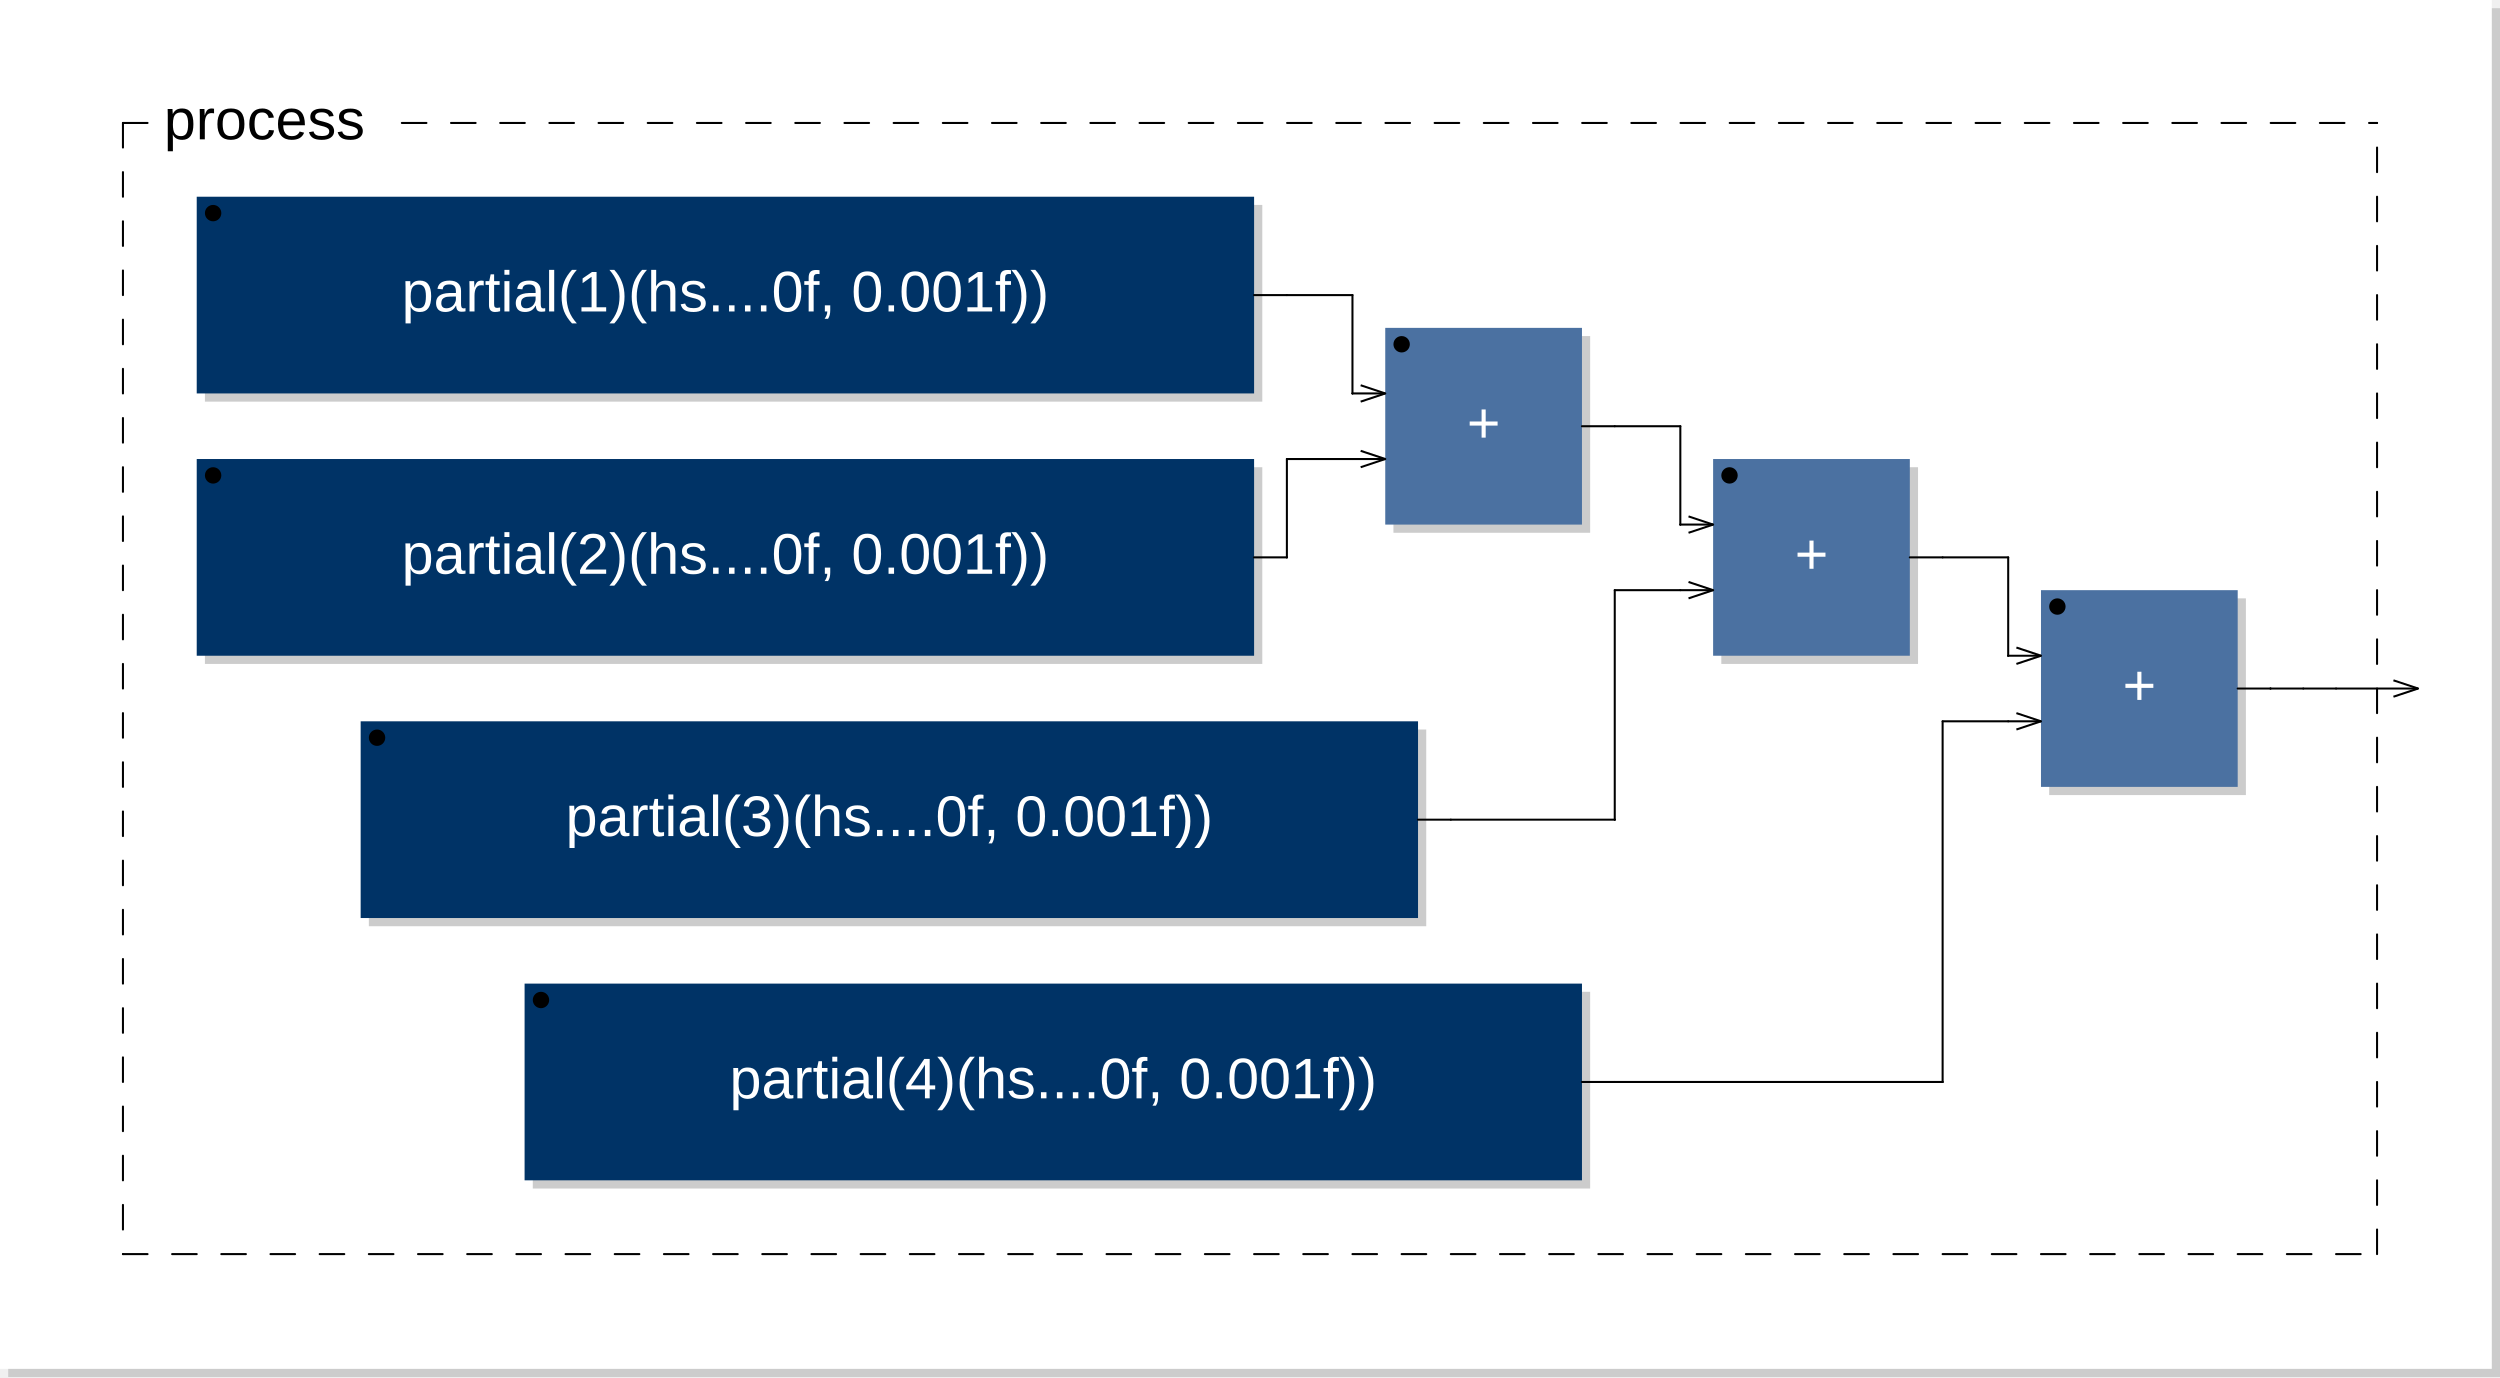
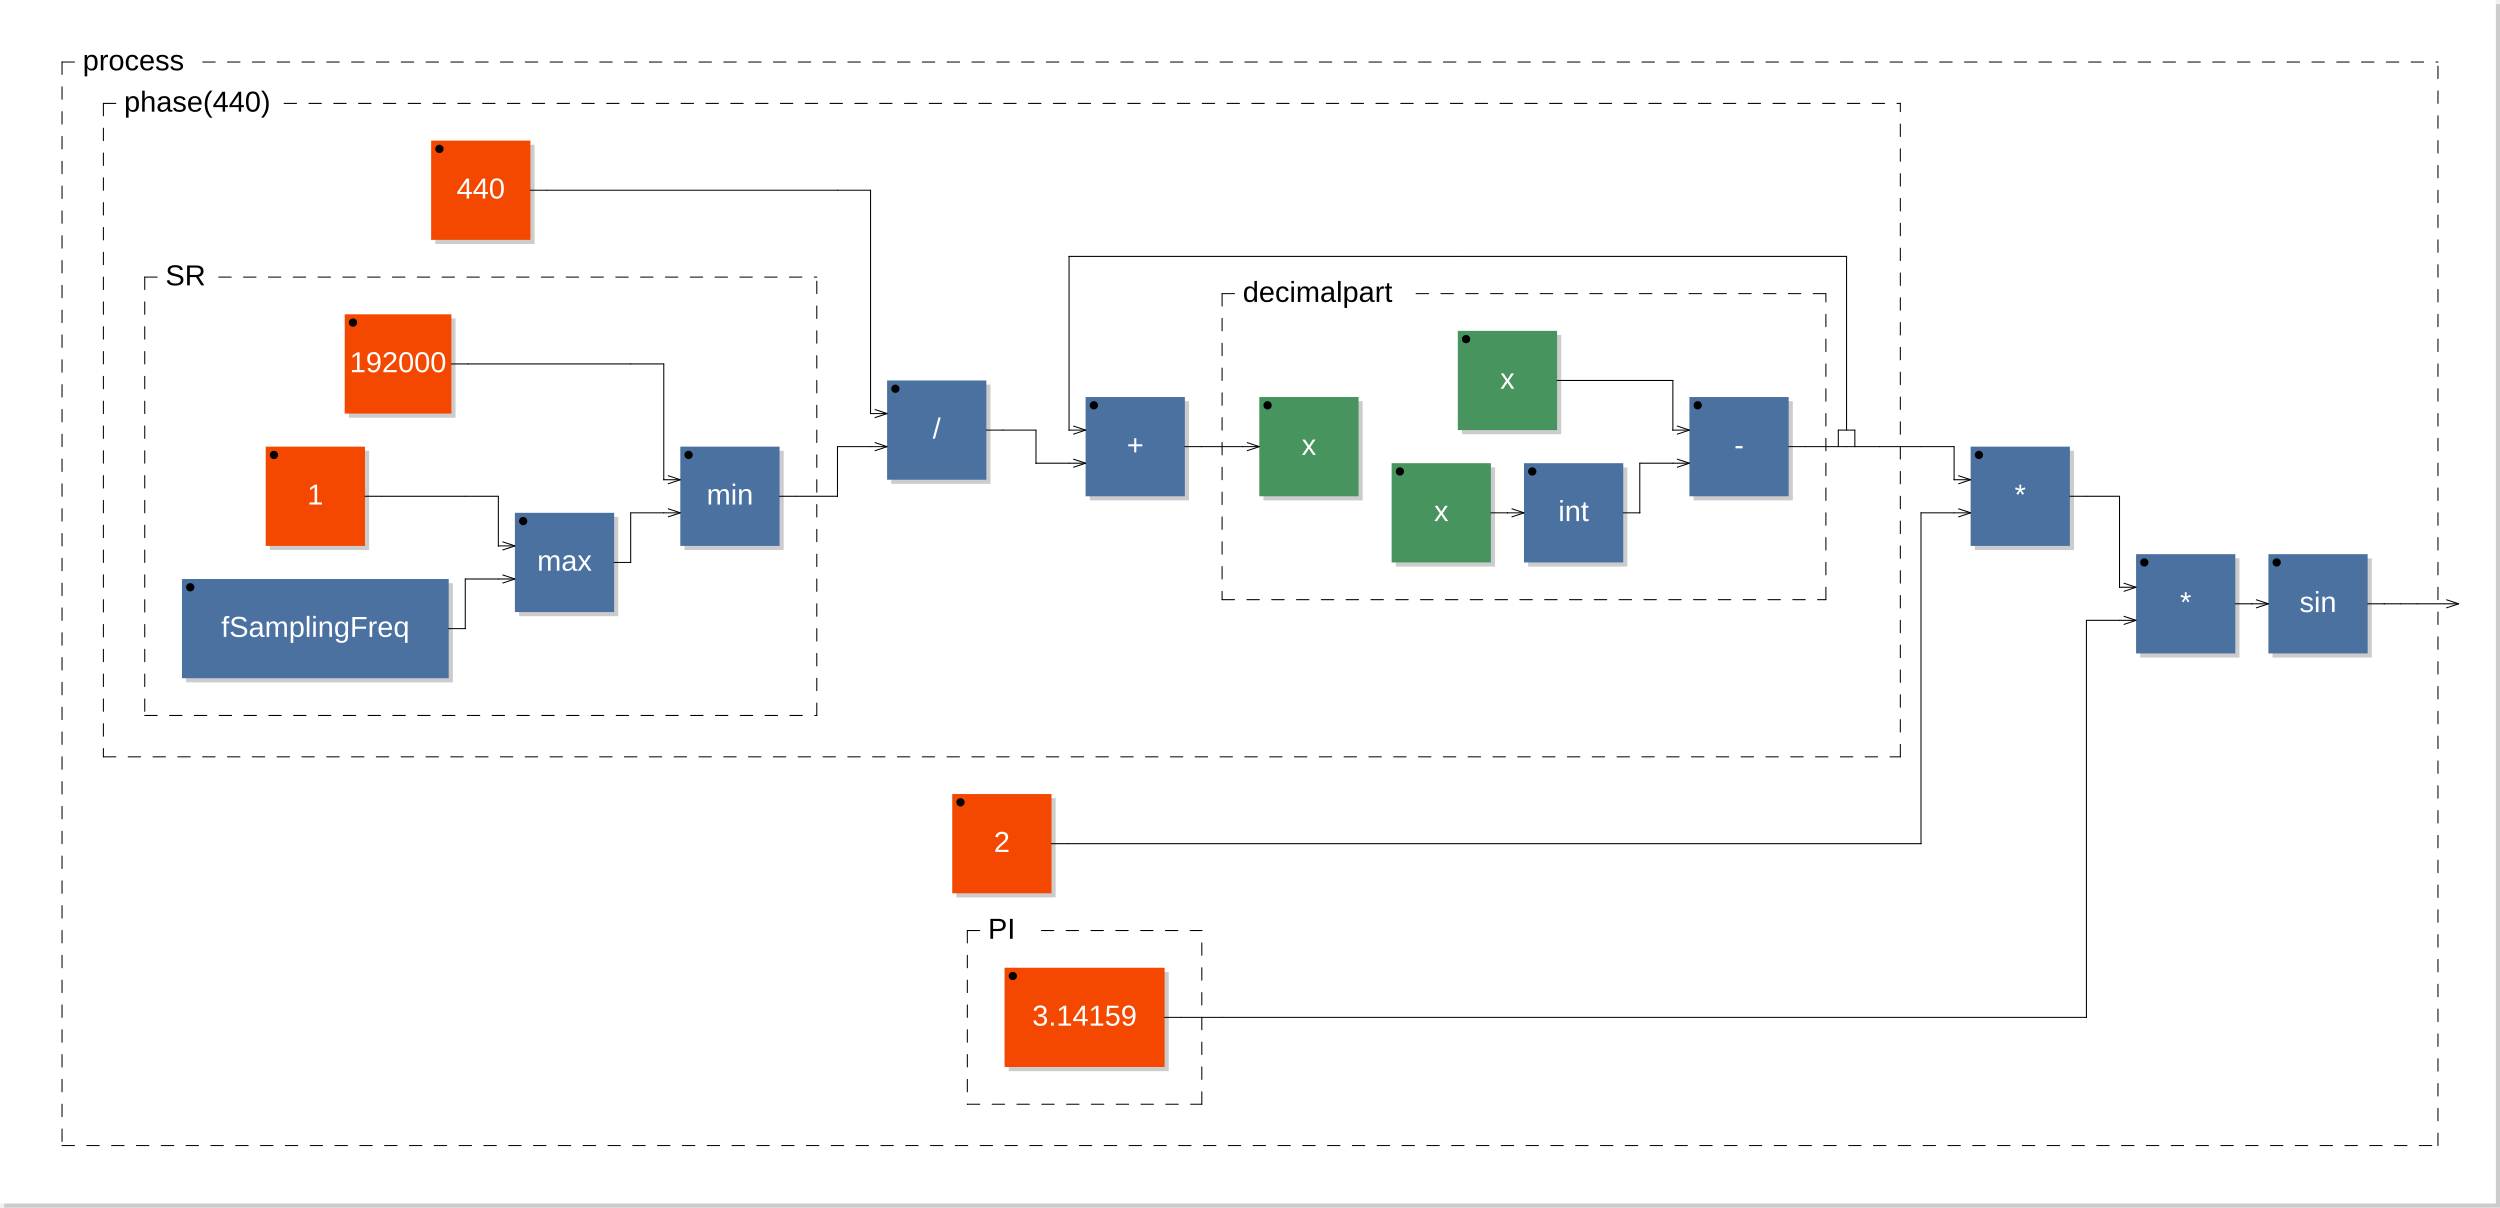
- <svg xmlns="http://www.w3.org/2000/svg" xmlns:xlink="http://www.w3.org/1999/xlink" viewBox="0 0 305 168" width="152.5mm" height="84mm" version="1.1">
-   <rect x="1" y="1" width="304" height="167" rx="0" ry="0" style="stroke:none;fill:#cccccc;" />
-   <rect x="0" y="0" width="304" height="167" rx="0" ry="0" style="stroke:none;fill:#ffffff;" />
+ <svg xmlns="http://www.w3.org/2000/svg" viewBox="0 0 604.5 292" width="302.25mm" height="146mm" version="1.1">
+   <rect x="1" y="1" width="603.5" height="291" rx="0" ry="0" style="stroke:none;fill:#cccccc;" />
+   <rect x="0" y="0" width="603.5" height="291" rx="0" ry="0" style="stroke:none;fill:#ffffff;" />
  <text x="10" y="7" font-family="Arial" font-size="7" />
-   <a xlink:href="partial-0x7f84681cd000.svg">
-     <rect x="25" y="25" width="129" height="24" rx="0" ry="0" style="stroke:none;fill:#cccccc;" />
-     <rect x="24" y="24" width="129" height="24" rx="0" ry="0" style="stroke:none;fill:#003366;" />
-   </a>
-   <a xlink:href="partial-0x7f84681cd000.svg">
-     <text x="88.5" y="38" font-family="Arial" font-size="7" text-anchor="middle" fill="#FFFFFF">partial(1)(hs....0f, 0.001f))</text>
-   </a>
-   <circle cx="26" cy="26" r="1" />
-   <a xlink:href="partial-0x7f84681cd690.svg">
-     <rect x="25" y="57" width="129" height="24" rx="0" ry="0" style="stroke:none;fill:#cccccc;" />
-     <rect x="24" y="56" width="129" height="24" rx="0" ry="0" style="stroke:none;fill:#003366;" />
-   </a>
-   <a xlink:href="partial-0x7f84681cd690.svg">
-     <text x="88.5" y="70" font-family="Arial" font-size="7" text-anchor="middle" fill="#FFFFFF">partial(2)(hs....0f, 0.001f))</text>
-   </a>
-   <circle cx="26" cy="58" r="1" />
-   <rect x="170" y="41" width="24" height="24" rx="0" ry="0" style="stroke:none;fill:#cccccc;" />
-   <rect x="169" y="40" width="24" height="24" rx="0" ry="0" style="stroke:none;fill:#4B71A1;" />
-   <text x="181" y="54" font-family="Arial" font-size="7" text-anchor="middle" fill="#FFFFFF">+</text>
-   <circle cx="171" cy="42" r="1" />
-   <line x1="166" y1="47" x2="169" y2="48" transform="rotate(0,169,48)" style="stroke: black; stroke-width:0.25;" />
-   <line x1="166" y1="49" x2="169" y2="48" transform="rotate(0,169,48)" style="stroke: black; stroke-width:0.25;" />
-   <line x1="166" y1="55" x2="169" y2="56" transform="rotate(0,169,56)" style="stroke: black; stroke-width:0.25;" />
-   <line x1="166" y1="57" x2="169" y2="56" transform="rotate(0,169,56)" style="stroke: black; stroke-width:0.25;" />
-   <a xlink:href="partial-0x7f84681cdfa0.svg">
-     <rect x="45" y="89" width="129" height="24" rx="0" ry="0" style="stroke:none;fill:#cccccc;" />
-     <rect x="44" y="88" width="129" height="24" rx="0" ry="0" style="stroke:none;fill:#003366;" />
-   </a>
-   <a xlink:href="partial-0x7f84681cdfa0.svg">
-     <text x="108.5" y="102" font-family="Arial" font-size="7" text-anchor="middle" fill="#FFFFFF">partial(3)(hs....0f, 0.001f))</text>
-   </a>
-   <circle cx="46" cy="90" r="1" />
-   <rect x="210" y="57" width="24" height="24" rx="0" ry="0" style="stroke:none;fill:#cccccc;" />
-   <rect x="209" y="56" width="24" height="24" rx="0" ry="0" style="stroke:none;fill:#4B71A1;" />
-   <text x="221" y="70" font-family="Arial" font-size="7" text-anchor="middle" fill="#FFFFFF">+</text>
-   <circle cx="211" cy="58" r="1" />
-   <line x1="206" y1="63" x2="209" y2="64" transform="rotate(0,209,64)" style="stroke: black; stroke-width:0.25;" />
-   <line x1="206" y1="65" x2="209" y2="64" transform="rotate(0,209,64)" style="stroke: black; stroke-width:0.25;" />
-   <line x1="206" y1="71" x2="209" y2="72" transform="rotate(0,209,72)" style="stroke: black; stroke-width:0.25;" />
-   <line x1="206" y1="73" x2="209" y2="72" transform="rotate(0,209,72)" style="stroke: black; stroke-width:0.25;" />
-   <a xlink:href="partial-0x7f84681ce8b0.svg">
-     <rect x="65" y="121" width="129" height="24" rx="0" ry="0" style="stroke:none;fill:#cccccc;" />
-     <rect x="64" y="120" width="129" height="24" rx="0" ry="0" style="stroke:none;fill:#003366;" />
-   </a>
-   <a xlink:href="partial-0x7f84681ce8b0.svg">
-     <text x="128.5" y="134" font-family="Arial" font-size="7" text-anchor="middle" fill="#FFFFFF">partial(4)(hs....0f, 0.001f))</text>
-   </a>
-   <circle cx="66" cy="122" r="1" />
-   <rect x="250" y="73" width="24" height="24" rx="0" ry="0" style="stroke:none;fill:#cccccc;" />
-   <rect x="249" y="72" width="24" height="24" rx="0" ry="0" style="stroke:none;fill:#4B71A1;" />
-   <text x="261" y="86" font-family="Arial" font-size="7" text-anchor="middle" fill="#FFFFFF">+</text>
-   <circle cx="251" cy="74" r="1" />
-   <line x1="246" y1="79" x2="249" y2="80" transform="rotate(0,249,80)" style="stroke: black; stroke-width:0.25;" />
-   <line x1="246" y1="81" x2="249" y2="80" transform="rotate(0,249,80)" style="stroke: black; stroke-width:0.25;" />
-   <line x1="246" y1="87" x2="249" y2="88" transform="rotate(0,249,88)" style="stroke: black; stroke-width:0.25;" />
-   <line x1="246" y1="89" x2="249" y2="88" transform="rotate(0,249,88)" style="stroke: black; stroke-width:0.25;" />
-   <line x1="15" y1="15" x2="15" y2="153" style="stroke: black; stroke-linecap:round; stroke-width:0.25; stroke-dasharray:3,3;" />
-   <line x1="15" y1="153" x2="290" y2="153" style="stroke: black; stroke-linecap:round; stroke-width:0.25; stroke-dasharray:3,3;" />
-   <line x1="290" y1="153" x2="290" y2="15" style="stroke: black; stroke-linecap:round; stroke-width:0.25; stroke-dasharray:3,3;" />
+   <rect x="105.25" y="35" width="24" height="24" rx="0" ry="0" style="stroke:none;fill:#cccccc;" />
+   <rect x="104.25" y="34" width="24" height="24" rx="0" ry="0" style="stroke:none;fill:#f44800;" />
+   <text x="116.25" y="48" font-family="Arial" font-size="7" text-anchor="middle" fill="#FFFFFF">440</text>
+   <circle cx="106.25" cy="36" r="1" />
+   <rect x="84.35" y="77" width="25.8" height="24" rx="0" ry="0" style="stroke:none;fill:#cccccc;" />
+   <rect x="83.35" y="76" width="25.8" height="24" rx="0" ry="0" style="stroke:none;fill:#f44800;" />
+   <text x="96.25" y="90" font-family="Arial" font-size="7" text-anchor="middle" fill="#FFFFFF">192000</text>
+   <circle cx="85.35" cy="78" r="1" />
+   <rect x="65.25" y="109" width="24" height="24" rx="0" ry="0" style="stroke:none;fill:#cccccc;" />
+   <rect x="64.25" y="108" width="24" height="24" rx="0" ry="0" style="stroke:none;fill:#f44800;" />
+   <text x="76.25" y="122" font-family="Arial" font-size="7" text-anchor="middle" fill="#FFFFFF">1</text>
+   <circle cx="66.25" cy="110" r="1" />
+   <rect x="45" y="141" width="64.5" height="24" rx="0" ry="0" style="stroke:none;fill:#cccccc;" />
+   <rect x="44" y="140" width="64.5" height="24" rx="0" ry="0" style="stroke:none;fill:#4B71A1;" />
+   <text x="76.25" y="154" font-family="Arial" font-size="7" text-anchor="middle" fill="#FFFFFF">fSamplingFreq</text>
+   <circle cx="46" cy="142" r="1" />
+   <rect x="125.5" y="125" width="24" height="24" rx="0" ry="0" style="stroke:none;fill:#cccccc;" />
+   <rect x="124.5" y="124" width="24" height="24" rx="0" ry="0" style="stroke:none;fill:#4B71A1;" />
+   <text x="136.5" y="138" font-family="Arial" font-size="7" text-anchor="middle" fill="#FFFFFF">max</text>
+   <circle cx="126.5" cy="126" r="1" />
+   <line x1="121.5" y1="131" x2="124.5" y2="132" transform="rotate(0,124.5,132)" style="stroke: black; stroke-width:0.25;" />
+   <line x1="121.5" y1="133" x2="124.5" y2="132" transform="rotate(0,124.5,132)" style="stroke: black; stroke-width:0.25;" />
+   <line x1="121.5" y1="139" x2="124.5" y2="140" transform="rotate(0,124.5,140)" style="stroke: black; stroke-width:0.25;" />
+   <line x1="121.5" y1="141" x2="124.5" y2="140" transform="rotate(0,124.5,140)" style="stroke: black; stroke-width:0.25;" />
+   <rect x="165.5" y="109" width="24" height="24" rx="0" ry="0" style="stroke:none;fill:#cccccc;" />
+   <rect x="164.5" y="108" width="24" height="24" rx="0" ry="0" style="stroke:none;fill:#4B71A1;" />
+   <text x="176.5" y="122" font-family="Arial" font-size="7" text-anchor="middle" fill="#FFFFFF">min</text>
+   <circle cx="166.5" cy="110" r="1" />
+   <line x1="161.5" y1="115" x2="164.5" y2="116" transform="rotate(0,164.5,116)" style="stroke: black; stroke-width:0.25;" />
+   <line x1="161.5" y1="117" x2="164.5" y2="116" transform="rotate(0,164.5,116)" style="stroke: black; stroke-width:0.25;" />
+   <line x1="161.5" y1="123" x2="164.5" y2="124" transform="rotate(0,164.5,124)" style="stroke: black; stroke-width:0.25;" />
+   <line x1="161.5" y1="125" x2="164.5" y2="124" transform="rotate(0,164.5,124)" style="stroke: black; stroke-width:0.25;" />
+   <line x1="35" y1="67" x2="35" y2="173" style="stroke: black; stroke-linecap:round; stroke-width:0.25; stroke-dasharray:3,3;" />
+   <line x1="35" y1="173" x2="197.5" y2="173" style="stroke: black; stroke-linecap:round; stroke-width:0.25; stroke-dasharray:3,3;" />
+   <line x1="197.5" y1="173" x2="197.5" y2="67" style="stroke: black; stroke-linecap:round; stroke-width:0.25; stroke-dasharray:3,3;" />
+   <line x1="35" y1="67" x2="40" y2="67" style="stroke: black; stroke-linecap:round; stroke-width:0.25; stroke-dasharray:3,3;" />
+   <line x1="52.9" y1="67" x2="197.5" y2="67" style="stroke: black; stroke-linecap:round; stroke-width:0.25; stroke-dasharray:3,3;" />
+   <text x="40" y="69" font-family="Arial" font-size="7">SR</text>
+   <rect x="215.5" y="93" width="24" height="24" rx="0" ry="0" style="stroke:none;fill:#cccccc;" />
+   <rect x="214.5" y="92" width="24" height="24" rx="0" ry="0" style="stroke:none;fill:#4B71A1;" />
+   <text x="226.5" y="106" font-family="Arial" font-size="7" text-anchor="middle" fill="#FFFFFF">/</text>
+   <circle cx="216.5" cy="94" r="1" />
+   <line x1="211.5" y1="99" x2="214.5" y2="100" transform="rotate(0,214.5,100)" style="stroke: black; stroke-width:0.25;" />
+   <line x1="211.5" y1="101" x2="214.5" y2="100" transform="rotate(0,214.5,100)" style="stroke: black; stroke-width:0.25;" />
+   <line x1="211.5" y1="107" x2="214.5" y2="108" transform="rotate(0,214.5,108)" style="stroke: black; stroke-width:0.25;" />
+   <line x1="211.5" y1="109" x2="214.5" y2="108" transform="rotate(0,214.5,108)" style="stroke: black; stroke-width:0.25;" />
+   <rect x="263.5" y="97" width="24" height="24" rx="0" ry="0" style="stroke:none;fill:#cccccc;" />
+   <rect x="262.5" y="96" width="24" height="24" rx="0" ry="0" style="stroke:none;fill:#4B71A1;" />
+   <text x="274.5" y="110" font-family="Arial" font-size="7" text-anchor="middle" fill="#FFFFFF">+</text>
+   <circle cx="264.5" cy="98" r="1" />
+   <line x1="259.5" y1="103" x2="262.5" y2="104" transform="rotate(0,262.5,104)" style="stroke: black; stroke-width:0.25;" />
+   <line x1="259.5" y1="105" x2="262.5" y2="104" transform="rotate(0,262.5,104)" style="stroke: black; stroke-width:0.25;" />
+   <line x1="259.5" y1="111" x2="262.5" y2="112" transform="rotate(0,262.5,112)" style="stroke: black; stroke-width:0.25;" />
+   <line x1="259.5" y1="113" x2="262.5" y2="112" transform="rotate(0,262.5,112)" style="stroke: black; stroke-width:0.25;" />
+   <rect x="305.5" y="97" width="24" height="24" rx="0" ry="0" style="stroke:none;fill:#cccccc;" />
+   <rect x="304.5" y="96" width="24" height="24" rx="0" ry="0" style="stroke:none;fill:#47945E;" />
+   <text x="316.5" y="110" font-family="Arial" font-size="7" text-anchor="middle" fill="#FFFFFF">x</text>
+   <circle cx="306.5" cy="98" r="1" />
+   <line x1="301.5" y1="107" x2="304.5" y2="108" transform="rotate(0,304.5,108)" style="stroke: black; stroke-width:0.25;" />
+   <line x1="301.5" y1="109" x2="304.5" y2="108" transform="rotate(0,304.5,108)" style="stroke: black; stroke-width:0.25;" />
+   <rect x="353.5" y="81" width="24" height="24" rx="0" ry="0" style="stroke:none;fill:#cccccc;" />
+   <rect x="352.5" y="80" width="24" height="24" rx="0" ry="0" style="stroke:none;fill:#47945E;" />
+   <text x="364.5" y="94" font-family="Arial" font-size="7" text-anchor="middle" fill="#FFFFFF">x</text>
+   <circle cx="354.5" cy="82" r="1" />
+   <rect x="337.5" y="113" width="24" height="24" rx="0" ry="0" style="stroke:none;fill:#cccccc;" />
+   <rect x="336.5" y="112" width="24" height="24" rx="0" ry="0" style="stroke:none;fill:#47945E;" />
+   <text x="348.5" y="126" font-family="Arial" font-size="7" text-anchor="middle" fill="#FFFFFF">x</text>
+   <circle cx="338.5" cy="114" r="1" />
+   <rect x="369.5" y="113" width="24" height="24" rx="0" ry="0" style="stroke:none;fill:#cccccc;" />
+   <rect x="368.5" y="112" width="24" height="24" rx="0" ry="0" style="stroke:none;fill:#4B71A1;" />
+   <text x="380.5" y="126" font-family="Arial" font-size="7" text-anchor="middle" fill="#FFFFFF">int</text>
+   <circle cx="370.5" cy="114" r="1" />
+   <line x1="365.5" y1="123" x2="368.5" y2="124" transform="rotate(0,368.5,124)" style="stroke: black; stroke-width:0.25;" />
+   <line x1="365.5" y1="125" x2="368.5" y2="124" transform="rotate(0,368.5,124)" style="stroke: black; stroke-width:0.25;" />
+   <rect x="409.5" y="97" width="24" height="24" rx="0" ry="0" style="stroke:none;fill:#cccccc;" />
+   <rect x="408.5" y="96" width="24" height="24" rx="0" ry="0" style="stroke:none;fill:#4B71A1;" />
+   <text x="420.5" y="110" font-family="Arial" font-size="7" text-anchor="middle" fill="#FFFFFF">-</text>
+   <circle cx="410.5" cy="98" r="1" />
+   <line x1="405.5" y1="103" x2="408.5" y2="104" transform="rotate(0,408.5,104)" style="stroke: black; stroke-width:0.25;" />
+   <line x1="405.5" y1="105" x2="408.5" y2="104" transform="rotate(0,408.5,104)" style="stroke: black; stroke-width:0.25;" />
+   <line x1="405.5" y1="111" x2="408.5" y2="112" transform="rotate(0,408.5,112)" style="stroke: black; stroke-width:0.25;" />
+   <line x1="405.5" y1="113" x2="408.5" y2="112" transform="rotate(0,408.5,112)" style="stroke: black; stroke-width:0.25;" />
+   <line x1="295.5" y1="71" x2="295.5" y2="145" style="stroke: black; stroke-linecap:round; stroke-width:0.25; stroke-dasharray:3,3;" />
+   <line x1="295.5" y1="145" x2="441.5" y2="145" style="stroke: black; stroke-linecap:round; stroke-width:0.25; stroke-dasharray:3,3;" />
+   <line x1="441.5" y1="145" x2="441.5" y2="71" style="stroke: black; stroke-linecap:round; stroke-width:0.25; stroke-dasharray:3,3;" />
+   <line x1="295.5" y1="71" x2="300.5" y2="71" style="stroke: black; stroke-linecap:round; stroke-width:0.25; stroke-dasharray:3,3;" />
+   <line x1="342.425" y1="71" x2="441.5" y2="71" style="stroke: black; stroke-linecap:round; stroke-width:0.25; stroke-dasharray:3,3;" />
+   <text x="300.5" y="73" font-family="Arial" font-size="7">decimalpart</text>
+   <line x1="444.5" y1="108" x2="444.5" y2="104" style="stroke:black; stroke-linecap:round; stroke-width:0.25;" />
+   <line x1="444.5" y1="104" x2="448.5" y2="104" style="stroke:black; stroke-linecap:round; stroke-width:0.25;" />
+   <line x1="448.5" y1="104" x2="448.5" y2="108" style="stroke:black; stroke-linecap:round; stroke-width:0.25;" />
+   <line x1="25" y1="25" x2="25" y2="183" style="stroke: black; stroke-linecap:round; stroke-width:0.25; stroke-dasharray:3,3;" />
+   <line x1="25" y1="183" x2="459.5" y2="183" style="stroke: black; stroke-linecap:round; stroke-width:0.25; stroke-dasharray:3,3;" />
+   <line x1="459.5" y1="183" x2="459.5" y2="25" style="stroke: black; stroke-linecap:round; stroke-width:0.25; stroke-dasharray:3,3;" />
+   <line x1="25" y1="25" x2="30" y2="25" style="stroke: black; stroke-linecap:round; stroke-width:0.25; stroke-dasharray:3,3;" />
+   <line x1="68.7" y1="25" x2="459.5" y2="25" style="stroke: black; stroke-linecap:round; stroke-width:0.25; stroke-dasharray:3,3;" />
+   <text x="30" y="27" font-family="Arial" font-size="7">phase(440)</text>
+   <rect x="231.25" y="193" width="24" height="24" rx="0" ry="0" style="stroke:none;fill:#cccccc;" />
+   <rect x="230.25" y="192" width="24" height="24" rx="0" ry="0" style="stroke:none;fill:#f44800;" />
+   <text x="242.25" y="206" font-family="Arial" font-size="7" text-anchor="middle" fill="#FFFFFF">2</text>
+   <circle cx="232.25" cy="194" r="1" />
+   <rect x="477.5" y="109" width="24" height="24" rx="0" ry="0" style="stroke:none;fill:#cccccc;" />
+   <rect x="476.5" y="108" width="24" height="24" rx="0" ry="0" style="stroke:none;fill:#4B71A1;" />
+   <text x="488.5" y="122" font-family="Arial" font-size="7" text-anchor="middle" fill="#FFFFFF">*</text>
+   <circle cx="478.5" cy="110" r="1" />
+   <line x1="473.5" y1="115" x2="476.5" y2="116" transform="rotate(0,476.5,116)" style="stroke: black; stroke-width:0.25;" />
+   <line x1="473.5" y1="117" x2="476.5" y2="116" transform="rotate(0,476.5,116)" style="stroke: black; stroke-width:0.25;" />
+   <line x1="473.5" y1="123" x2="476.5" y2="124" transform="rotate(0,476.5,124)" style="stroke: black; stroke-width:0.25;" />
+   <line x1="473.5" y1="125" x2="476.5" y2="124" transform="rotate(0,476.5,124)" style="stroke: black; stroke-width:0.25;" />
+   <rect x="243.9" y="235" width="38.7" height="24" rx="0" ry="0" style="stroke:none;fill:#cccccc;" />
+   <rect x="242.9" y="234" width="38.7" height="24" rx="0" ry="0" style="stroke:none;fill:#f44800;" />
+   <text x="262.25" y="248" font-family="Arial" font-size="7" text-anchor="middle" fill="#FFFFFF">3.14159</text>
+   <circle cx="244.9" cy="236" r="1" />
+   <line x1="233.9" y1="225" x2="233.9" y2="267" style="stroke: black; stroke-linecap:round; stroke-width:0.25; stroke-dasharray:3,3;" />
+   <line x1="233.9" y1="267" x2="290.6" y2="267" style="stroke: black; stroke-linecap:round; stroke-width:0.25; stroke-dasharray:3,3;" />
+   <line x1="290.6" y1="267" x2="290.6" y2="225" style="stroke: black; stroke-linecap:round; stroke-width:0.25; stroke-dasharray:3,3;" />
+   <line x1="233.9" y1="225" x2="238.9" y2="225" style="stroke: black; stroke-linecap:round; stroke-width:0.25; stroke-dasharray:3,3;" />
+   <line x1="251.8" y1="225" x2="290.6" y2="225" style="stroke: black; stroke-linecap:round; stroke-width:0.25; stroke-dasharray:3,3;" />
+   <text x="238.9" y="227" font-family="Arial" font-size="7">PI</text>
+   <rect x="517.5" y="135" width="24" height="24" rx="0" ry="0" style="stroke:none;fill:#cccccc;" />
+   <rect x="516.5" y="134" width="24" height="24" rx="0" ry="0" style="stroke:none;fill:#4B71A1;" />
+   <text x="528.5" y="148" font-family="Arial" font-size="7" text-anchor="middle" fill="#FFFFFF">*</text>
+   <circle cx="518.5" cy="136" r="1" />
+   <line x1="513.5" y1="141" x2="516.5" y2="142" transform="rotate(0,516.5,142)" style="stroke: black; stroke-width:0.25;" />
+   <line x1="513.5" y1="143" x2="516.5" y2="142" transform="rotate(0,516.5,142)" style="stroke: black; stroke-width:0.25;" />
+   <line x1="513.5" y1="149" x2="516.5" y2="150" transform="rotate(0,516.5,150)" style="stroke: black; stroke-width:0.25;" />
+   <line x1="513.5" y1="151" x2="516.5" y2="150" transform="rotate(0,516.5,150)" style="stroke: black; stroke-width:0.25;" />
+   <rect x="549.5" y="135" width="24" height="24" rx="0" ry="0" style="stroke:none;fill:#cccccc;" />
+   <rect x="548.5" y="134" width="24" height="24" rx="0" ry="0" style="stroke:none;fill:#4B71A1;" />
+   <text x="560.5" y="148" font-family="Arial" font-size="7" text-anchor="middle" fill="#FFFFFF">sin</text>
+   <circle cx="550.5" cy="136" r="1" />
+   <line x1="545.5" y1="145" x2="548.5" y2="146" transform="rotate(0,548.5,146)" style="stroke: black; stroke-width:0.25;" />
+   <line x1="545.5" y1="147" x2="548.5" y2="146" transform="rotate(0,548.5,146)" style="stroke: black; stroke-width:0.25;" />
+   <line x1="15" y1="15" x2="15" y2="277" style="stroke: black; stroke-linecap:round; stroke-width:0.25; stroke-dasharray:3,3;" />
+   <line x1="15" y1="277" x2="589.5" y2="277" style="stroke: black; stroke-linecap:round; stroke-width:0.25; stroke-dasharray:3,3;" />
+   <line x1="589.5" y1="277" x2="589.5" y2="15" style="stroke: black; stroke-linecap:round; stroke-width:0.25; stroke-dasharray:3,3;" />
  <line x1="15" y1="15" x2="20" y2="15" style="stroke: black; stroke-linecap:round; stroke-width:0.25; stroke-dasharray:3,3;" />
-   <line x1="49.025" y1="15" x2="290" y2="15" style="stroke: black; stroke-linecap:round; stroke-width:0.25; stroke-dasharray:3,3;" />
+   <line x1="49.025" y1="15" x2="589.5" y2="15" style="stroke: black; stroke-linecap:round; stroke-width:0.25; stroke-dasharray:3,3;" />
  <text x="20" y="17" font-family="Arial" font-size="7">process</text>
-   <line x1="292" y1="83" x2="295" y2="84" transform="rotate(0,295,84)" style="stroke: black; stroke-width:0.25;" />
-   <line x1="292" y1="85" x2="295" y2="84" transform="rotate(0,295,84)" style="stroke: black; stroke-width:0.25;" />
-   <line x1="153" y1="36" x2="157" y2="36" style="stroke:black; stroke-linecap:round; stroke-width:0.25;" />
-   <line x1="153" y1="68" x2="157" y2="68" style="stroke:black; stroke-linecap:round; stroke-width:0.25;" />
-   <line x1="157" y1="36" x2="165" y2="36" style="stroke:black; stroke-linecap:round; stroke-width:0.25;" />
-   <line x1="157" y1="56" x2="165" y2="56" style="stroke:black; stroke-linecap:round; stroke-width:0.25;" />
-   <line x1="157" y1="68" x2="157" y2="56" style="stroke:black; stroke-linecap:round; stroke-width:0.25;" />
-   <line x1="157" y1="68" x2="157" y2="68" style="stroke:black; stroke-linecap:round; stroke-width:0.25;" />
-   <line x1="165" y1="36" x2="165" y2="48" style="stroke:black; stroke-linecap:round; stroke-width:0.25;" />
-   <line x1="165" y1="48" x2="165" y2="48" style="stroke:black; stroke-linecap:round; stroke-width:0.25;" />
-   <line x1="165" y1="48" x2="169" y2="48" style="stroke:black; stroke-linecap:round; stroke-width:0.25;" />
-   <line x1="165" y1="56" x2="169" y2="56" style="stroke:black; stroke-linecap:round; stroke-width:0.25;" />
-   <line x1="173" y1="100" x2="177" y2="100" style="stroke:black; stroke-linecap:round; stroke-width:0.25;" />
-   <line x1="177" y1="100" x2="197" y2="100" style="stroke:black; stroke-linecap:round; stroke-width:0.25;" />
-   <line x1="193" y1="52" x2="197" y2="52" style="stroke:black; stroke-linecap:round; stroke-width:0.25;" />
-   <line x1="193" y1="132" x2="197" y2="132" style="stroke:black; stroke-linecap:round; stroke-width:0.25;" />
-   <line x1="197" y1="52" x2="205" y2="52" style="stroke:black; stroke-linecap:round; stroke-width:0.25;" />
-   <line x1="197" y1="72" x2="205" y2="72" style="stroke:black; stroke-linecap:round; stroke-width:0.25;" />
-   <line x1="197" y1="100" x2="197" y2="72" style="stroke:black; stroke-linecap:round; stroke-width:0.25;" />
-   <line x1="197" y1="100" x2="197" y2="100" style="stroke:black; stroke-linecap:round; stroke-width:0.25;" />
-   <line x1="197" y1="132" x2="237" y2="132" style="stroke:black; stroke-linecap:round; stroke-width:0.25;" />
-   <line x1="205" y1="52" x2="205" y2="64" style="stroke:black; stroke-linecap:round; stroke-width:0.25;" />
-   <line x1="205" y1="64" x2="205" y2="64" style="stroke:black; stroke-linecap:round; stroke-width:0.25;" />
-   <line x1="205" y1="64" x2="209" y2="64" style="stroke:black; stroke-linecap:round; stroke-width:0.25;" />
-   <line x1="205" y1="72" x2="209" y2="72" style="stroke:black; stroke-linecap:round; stroke-width:0.25;" />
-   <line x1="233" y1="68" x2="237" y2="68" style="stroke:black; stroke-linecap:round; stroke-width:0.25;" />
-   <line x1="237" y1="68" x2="245" y2="68" style="stroke:black; stroke-linecap:round; stroke-width:0.25;" />
-   <line x1="237" y1="88" x2="245" y2="88" style="stroke:black; stroke-linecap:round; stroke-width:0.25;" />
-   <line x1="237" y1="132" x2="237" y2="88" style="stroke:black; stroke-linecap:round; stroke-width:0.25;" />
-   <line x1="237" y1="132" x2="237" y2="132" style="stroke:black; stroke-linecap:round; stroke-width:0.25;" />
-   <line x1="245" y1="68" x2="245" y2="80" style="stroke:black; stroke-linecap:round; stroke-width:0.25;" />
-   <line x1="245" y1="80" x2="245" y2="80" style="stroke:black; stroke-linecap:round; stroke-width:0.25;" />
-   <line x1="245" y1="80" x2="249" y2="80" style="stroke:black; stroke-linecap:round; stroke-width:0.25;" />
-   <line x1="245" y1="88" x2="249" y2="88" style="stroke:black; stroke-linecap:round; stroke-width:0.25;" />
-   <line x1="273" y1="84" x2="277" y2="84" style="stroke:black; stroke-linecap:round; stroke-width:0.25;" />
-   <line x1="277" y1="84" x2="277" y2="84" style="stroke:black; stroke-linecap:round; stroke-width:0.25;" />
-   <line x1="277" y1="84" x2="281" y2="84" style="stroke:black; stroke-linecap:round; stroke-width:0.25;" />
-   <line x1="281" y1="84" x2="285" y2="84" style="stroke:black; stroke-linecap:round; stroke-width:0.25;" />
-   <line x1="285" y1="84" x2="295" y2="84" style="stroke:black; stroke-linecap:round; stroke-width:0.25;" />
+   <line x1="591.5" y1="145" x2="594.5" y2="146" transform="rotate(0,594.5,146)" style="stroke: black; stroke-width:0.25;" />
+   <line x1="591.5" y1="147" x2="594.5" y2="146" transform="rotate(0,594.5,146)" style="stroke: black; stroke-width:0.25;" />
+   <line x1="88.25" y1="120" x2="92.25" y2="120" style="stroke:black; stroke-linecap:round; stroke-width:0.25;" />
+   <line x1="92.25" y1="120" x2="112.5" y2="120" style="stroke:black; stroke-linecap:round; stroke-width:0.25;" />
+   <line x1="108.5" y1="152" x2="112.5" y2="152" style="stroke:black; stroke-linecap:round; stroke-width:0.25;" />
+   <line x1="109.15" y1="88" x2="113.15" y2="88" style="stroke:black; stroke-linecap:round; stroke-width:0.25;" />
+   <line x1="112.5" y1="120" x2="120.5" y2="120" style="stroke:black; stroke-linecap:round; stroke-width:0.25;" />
+   <line x1="112.5" y1="140" x2="120.5" y2="140" style="stroke:black; stroke-linecap:round; stroke-width:0.25;" />
+   <line x1="112.5" y1="152" x2="112.5" y2="140" style="stroke:black; stroke-linecap:round; stroke-width:0.25;" />
+   <line x1="112.5" y1="152" x2="112.5" y2="152" style="stroke:black; stroke-linecap:round; stroke-width:0.25;" />
+   <line x1="113.15" y1="88" x2="152.5" y2="88" style="stroke:black; stroke-linecap:round; stroke-width:0.25;" />
+   <line x1="120.5" y1="120" x2="120.5" y2="132" style="stroke:black; stroke-linecap:round; stroke-width:0.25;" />
+   <line x1="120.5" y1="132" x2="120.5" y2="132" style="stroke:black; stroke-linecap:round; stroke-width:0.25;" />
+   <line x1="120.5" y1="132" x2="124.5" y2="132" style="stroke:black; stroke-linecap:round; stroke-width:0.25;" />
+   <line x1="120.5" y1="140" x2="124.5" y2="140" style="stroke:black; stroke-linecap:round; stroke-width:0.25;" />
+   <line x1="128.25" y1="46" x2="132.25" y2="46" style="stroke:black; stroke-linecap:round; stroke-width:0.25;" />
+   <line x1="132.25" y1="46" x2="202.5" y2="46" style="stroke:black; stroke-linecap:round; stroke-width:0.25;" />
+   <line x1="148.5" y1="136" x2="152.5" y2="136" style="stroke:black; stroke-linecap:round; stroke-width:0.25;" />
+   <line x1="152.5" y1="88" x2="160.5" y2="88" style="stroke:black; stroke-linecap:round; stroke-width:0.25;" />
+   <line x1="152.5" y1="124" x2="160.5" y2="124" style="stroke:black; stroke-linecap:round; stroke-width:0.25;" />
+   <line x1="152.5" y1="136" x2="152.5" y2="124" style="stroke:black; stroke-linecap:round; stroke-width:0.25;" />
+   <line x1="152.5" y1="136" x2="152.5" y2="136" style="stroke:black; stroke-linecap:round; stroke-width:0.25;" />
+   <line x1="160.5" y1="88" x2="160.5" y2="116" style="stroke:black; stroke-linecap:round; stroke-width:0.25;" />
+   <line x1="160.5" y1="116" x2="160.5" y2="116" style="stroke:black; stroke-linecap:round; stroke-width:0.25;" />
+   <line x1="160.5" y1="116" x2="164.5" y2="116" style="stroke:black; stroke-linecap:round; stroke-width:0.25;" />
+   <line x1="160.5" y1="124" x2="164.5" y2="124" style="stroke:black; stroke-linecap:round; stroke-width:0.25;" />
+   <line x1="188.5" y1="120" x2="192.5" y2="120" style="stroke:black; stroke-linecap:round; stroke-width:0.25;" />
+   <line x1="192.5" y1="120" x2="202.5" y2="120" style="stroke:black; stroke-linecap:round; stroke-width:0.25;" />
+   <line x1="202.5" y1="46" x2="210.5" y2="46" style="stroke:black; stroke-linecap:round; stroke-width:0.25;" />
+   <line x1="202.5" y1="108" x2="210.5" y2="108" style="stroke:black; stroke-linecap:round; stroke-width:0.25;" />
+   <line x1="202.5" y1="120" x2="202.5" y2="108" style="stroke:black; stroke-linecap:round; stroke-width:0.25;" />
+   <line x1="202.5" y1="120" x2="202.5" y2="120" style="stroke:black; stroke-linecap:round; stroke-width:0.25;" />
+   <line x1="210.5" y1="46" x2="210.5" y2="100" style="stroke:black; stroke-linecap:round; stroke-width:0.25;" />
+   <line x1="210.5" y1="100" x2="210.5" y2="100" style="stroke:black; stroke-linecap:round; stroke-width:0.25;" />
+   <line x1="210.5" y1="100" x2="214.5" y2="100" style="stroke:black; stroke-linecap:round; stroke-width:0.25;" />
+   <line x1="210.5" y1="108" x2="214.5" y2="108" style="stroke:black; stroke-linecap:round; stroke-width:0.25;" />
+   <line x1="238.5" y1="104" x2="242.5" y2="104" style="stroke:black; stroke-linecap:round; stroke-width:0.25;" />
+   <line x1="242.5" y1="104" x2="250.5" y2="104" style="stroke:black; stroke-linecap:round; stroke-width:0.25;" />
+   <line x1="250.5" y1="104" x2="250.5" y2="112" style="stroke:black; stroke-linecap:round; stroke-width:0.25;" />
+   <line x1="250.5" y1="112" x2="250.5" y2="112" style="stroke:black; stroke-linecap:round; stroke-width:0.25;" />
+   <line x1="250.5" y1="112" x2="258.5" y2="112" style="stroke:black; stroke-linecap:round; stroke-width:0.25;" />
+   <line x1="254.25" y1="204" x2="258.25" y2="204" style="stroke:black; stroke-linecap:round; stroke-width:0.25;" />
+   <line x1="258.25" y1="204" x2="464.5" y2="204" style="stroke:black; stroke-linecap:round; stroke-width:0.25;" />
+   <line x1="258.5" y1="62" x2="258.5" y2="62" style="stroke:black; stroke-linecap:round; stroke-width:0.25;" />
+   <line x1="258.5" y1="62" x2="258.5" y2="104" style="stroke:black; stroke-linecap:round; stroke-width:0.25;" />
+   <line x1="258.5" y1="104" x2="258.5" y2="104" style="stroke:black; stroke-linecap:round; stroke-width:0.25;" />
+   <line x1="258.5" y1="104" x2="262.5" y2="104" style="stroke:black; stroke-linecap:round; stroke-width:0.25;" />
+   <line x1="258.5" y1="112" x2="262.5" y2="112" style="stroke:black; stroke-linecap:round; stroke-width:0.25;" />
+   <line x1="281.6" y1="246" x2="285.6" y2="246" style="stroke:black; stroke-linecap:round; stroke-width:0.25;" />
+   <line x1="285.6" y1="246" x2="295.6" y2="246" style="stroke:black; stroke-linecap:round; stroke-width:0.25;" />
+   <line x1="286.5" y1="108" x2="290.5" y2="108" style="stroke:black; stroke-linecap:round; stroke-width:0.25;" />
+   <line x1="290.5" y1="108" x2="290.5" y2="108" style="stroke:black; stroke-linecap:round; stroke-width:0.25;" />
+   <line x1="290.5" y1="108" x2="300.5" y2="108" style="stroke:black; stroke-linecap:round; stroke-width:0.25;" />
+   <line x1="295.6" y1="246" x2="504.5" y2="246" style="stroke:black; stroke-linecap:round; stroke-width:0.25;" />
+   <line x1="300.5" y1="108" x2="304.5" y2="108" style="stroke:black; stroke-linecap:round; stroke-width:0.25;" />
+   <line x1="352.5" y1="62" x2="258.5" y2="62" style="stroke:black; stroke-linecap:round; stroke-width:0.25;" />
+   <line x1="360.5" y1="124" x2="364.5" y2="124" style="stroke:black; stroke-linecap:round; stroke-width:0.25;" />
+   <line x1="364.5" y1="124" x2="364.5" y2="124" style="stroke:black; stroke-linecap:round; stroke-width:0.25;" />
+   <line x1="364.5" y1="124" x2="368.5" y2="124" style="stroke:black; stroke-linecap:round; stroke-width:0.25;" />
+   <line x1="376.5" y1="92" x2="380.5" y2="92" style="stroke:black; stroke-linecap:round; stroke-width:0.25;" />
+   <line x1="380.5" y1="92" x2="396.5" y2="92" style="stroke:black; stroke-linecap:round; stroke-width:0.25;" />
+   <line x1="392.5" y1="124" x2="396.5" y2="124" style="stroke:black; stroke-linecap:round; stroke-width:0.25;" />
+   <line x1="396.5" y1="92" x2="404.5" y2="92" style="stroke:black; stroke-linecap:round; stroke-width:0.25;" />
+   <line x1="396.5" y1="112" x2="404.5" y2="112" style="stroke:black; stroke-linecap:round; stroke-width:0.25;" />
+   <line x1="396.5" y1="124" x2="396.5" y2="112" style="stroke:black; stroke-linecap:round; stroke-width:0.25;" />
+   <line x1="396.5" y1="124" x2="396.5" y2="124" style="stroke:black; stroke-linecap:round; stroke-width:0.25;" />
+   <line x1="404.5" y1="92" x2="404.5" y2="104" style="stroke:black; stroke-linecap:round; stroke-width:0.25;" />
+   <line x1="404.5" y1="104" x2="404.5" y2="104" style="stroke:black; stroke-linecap:round; stroke-width:0.25;" />
+   <line x1="404.5" y1="104" x2="408.5" y2="104" style="stroke:black; stroke-linecap:round; stroke-width:0.25;" />
+   <line x1="404.5" y1="112" x2="408.5" y2="112" style="stroke:black; stroke-linecap:round; stroke-width:0.25;" />
+   <line x1="432.5" y1="108" x2="436.5" y2="108" style="stroke:black; stroke-linecap:round; stroke-width:0.25;" />
+   <line x1="436.5" y1="108" x2="446.5" y2="108" style="stroke:black; stroke-linecap:round; stroke-width:0.25;" />
+   <line x1="446.5" y1="62" x2="352.5" y2="62" style="stroke:black; stroke-linecap:round; stroke-width:0.25;" />
+   <line x1="446.5" y1="62" x2="446.5" y2="62" style="stroke:black; stroke-linecap:round; stroke-width:0.25;" />
+   <line x1="446.5" y1="104" x2="446.5" y2="62" style="stroke:black; stroke-linecap:round; stroke-width:0.25;" />
+   <line x1="446.5" y1="108" x2="448.5" y2="108" style="stroke:black; stroke-linecap:round; stroke-width:0.25;" />
+   <line x1="448.5" y1="108" x2="454.5" y2="108" style="stroke:black; stroke-linecap:round; stroke-width:0.25;" />
+   <line x1="454.5" y1="108" x2="464.5" y2="108" style="stroke:black; stroke-linecap:round; stroke-width:0.25;" />
+   <line x1="464.5" y1="108" x2="472.5" y2="108" style="stroke:black; stroke-linecap:round; stroke-width:0.25;" />
+   <line x1="464.5" y1="124" x2="472.5" y2="124" style="stroke:black; stroke-linecap:round; stroke-width:0.25;" />
+   <line x1="464.5" y1="204" x2="464.5" y2="124" style="stroke:black; stroke-linecap:round; stroke-width:0.25;" />
+   <line x1="464.5" y1="204" x2="464.5" y2="204" style="stroke:black; stroke-linecap:round; stroke-width:0.25;" />
+   <line x1="472.5" y1="108" x2="472.5" y2="116" style="stroke:black; stroke-linecap:round; stroke-width:0.25;" />
+   <line x1="472.5" y1="116" x2="472.5" y2="116" style="stroke:black; stroke-linecap:round; stroke-width:0.25;" />
+   <line x1="472.5" y1="116" x2="476.5" y2="116" style="stroke:black; stroke-linecap:round; stroke-width:0.25;" />
+   <line x1="472.5" y1="124" x2="476.5" y2="124" style="stroke:black; stroke-linecap:round; stroke-width:0.25;" />
+   <line x1="500.5" y1="120" x2="504.5" y2="120" style="stroke:black; stroke-linecap:round; stroke-width:0.25;" />
+   <line x1="504.5" y1="120" x2="512.5" y2="120" style="stroke:black; stroke-linecap:round; stroke-width:0.25;" />
+   <line x1="504.5" y1="150" x2="512.5" y2="150" style="stroke:black; stroke-linecap:round; stroke-width:0.25;" />
+   <line x1="504.5" y1="246" x2="504.5" y2="150" style="stroke:black; stroke-linecap:round; stroke-width:0.25;" />
+   <line x1="504.5" y1="246" x2="504.5" y2="246" style="stroke:black; stroke-linecap:round; stroke-width:0.25;" />
+   <line x1="512.5" y1="120" x2="512.5" y2="142" style="stroke:black; stroke-linecap:round; stroke-width:0.25;" />
+   <line x1="512.5" y1="142" x2="512.5" y2="142" style="stroke:black; stroke-linecap:round; stroke-width:0.25;" />
+   <line x1="512.5" y1="142" x2="516.5" y2="142" style="stroke:black; stroke-linecap:round; stroke-width:0.25;" />
+   <line x1="512.5" y1="150" x2="516.5" y2="150" style="stroke:black; stroke-linecap:round; stroke-width:0.25;" />
+   <line x1="540.5" y1="146" x2="544.5" y2="146" style="stroke:black; stroke-linecap:round; stroke-width:0.25;" />
+   <line x1="544.5" y1="146" x2="544.5" y2="146" style="stroke:black; stroke-linecap:round; stroke-width:0.25;" />
+   <line x1="544.5" y1="146" x2="548.5" y2="146" style="stroke:black; stroke-linecap:round; stroke-width:0.25;" />
+   <line x1="572.5" y1="146" x2="576.5" y2="146" style="stroke:black; stroke-linecap:round; stroke-width:0.25;" />
+   <line x1="576.5" y1="146" x2="576.5" y2="146" style="stroke:black; stroke-linecap:round; stroke-width:0.25;" />
+   <line x1="576.5" y1="146" x2="580.5" y2="146" style="stroke:black; stroke-linecap:round; stroke-width:0.25;" />
+   <line x1="580.5" y1="146" x2="584.5" y2="146" style="stroke:black; stroke-linecap:round; stroke-width:0.25;" />
+   <line x1="584.5" y1="146" x2="594.5" y2="146" style="stroke:black; stroke-linecap:round; stroke-width:0.25;" />
</svg>
